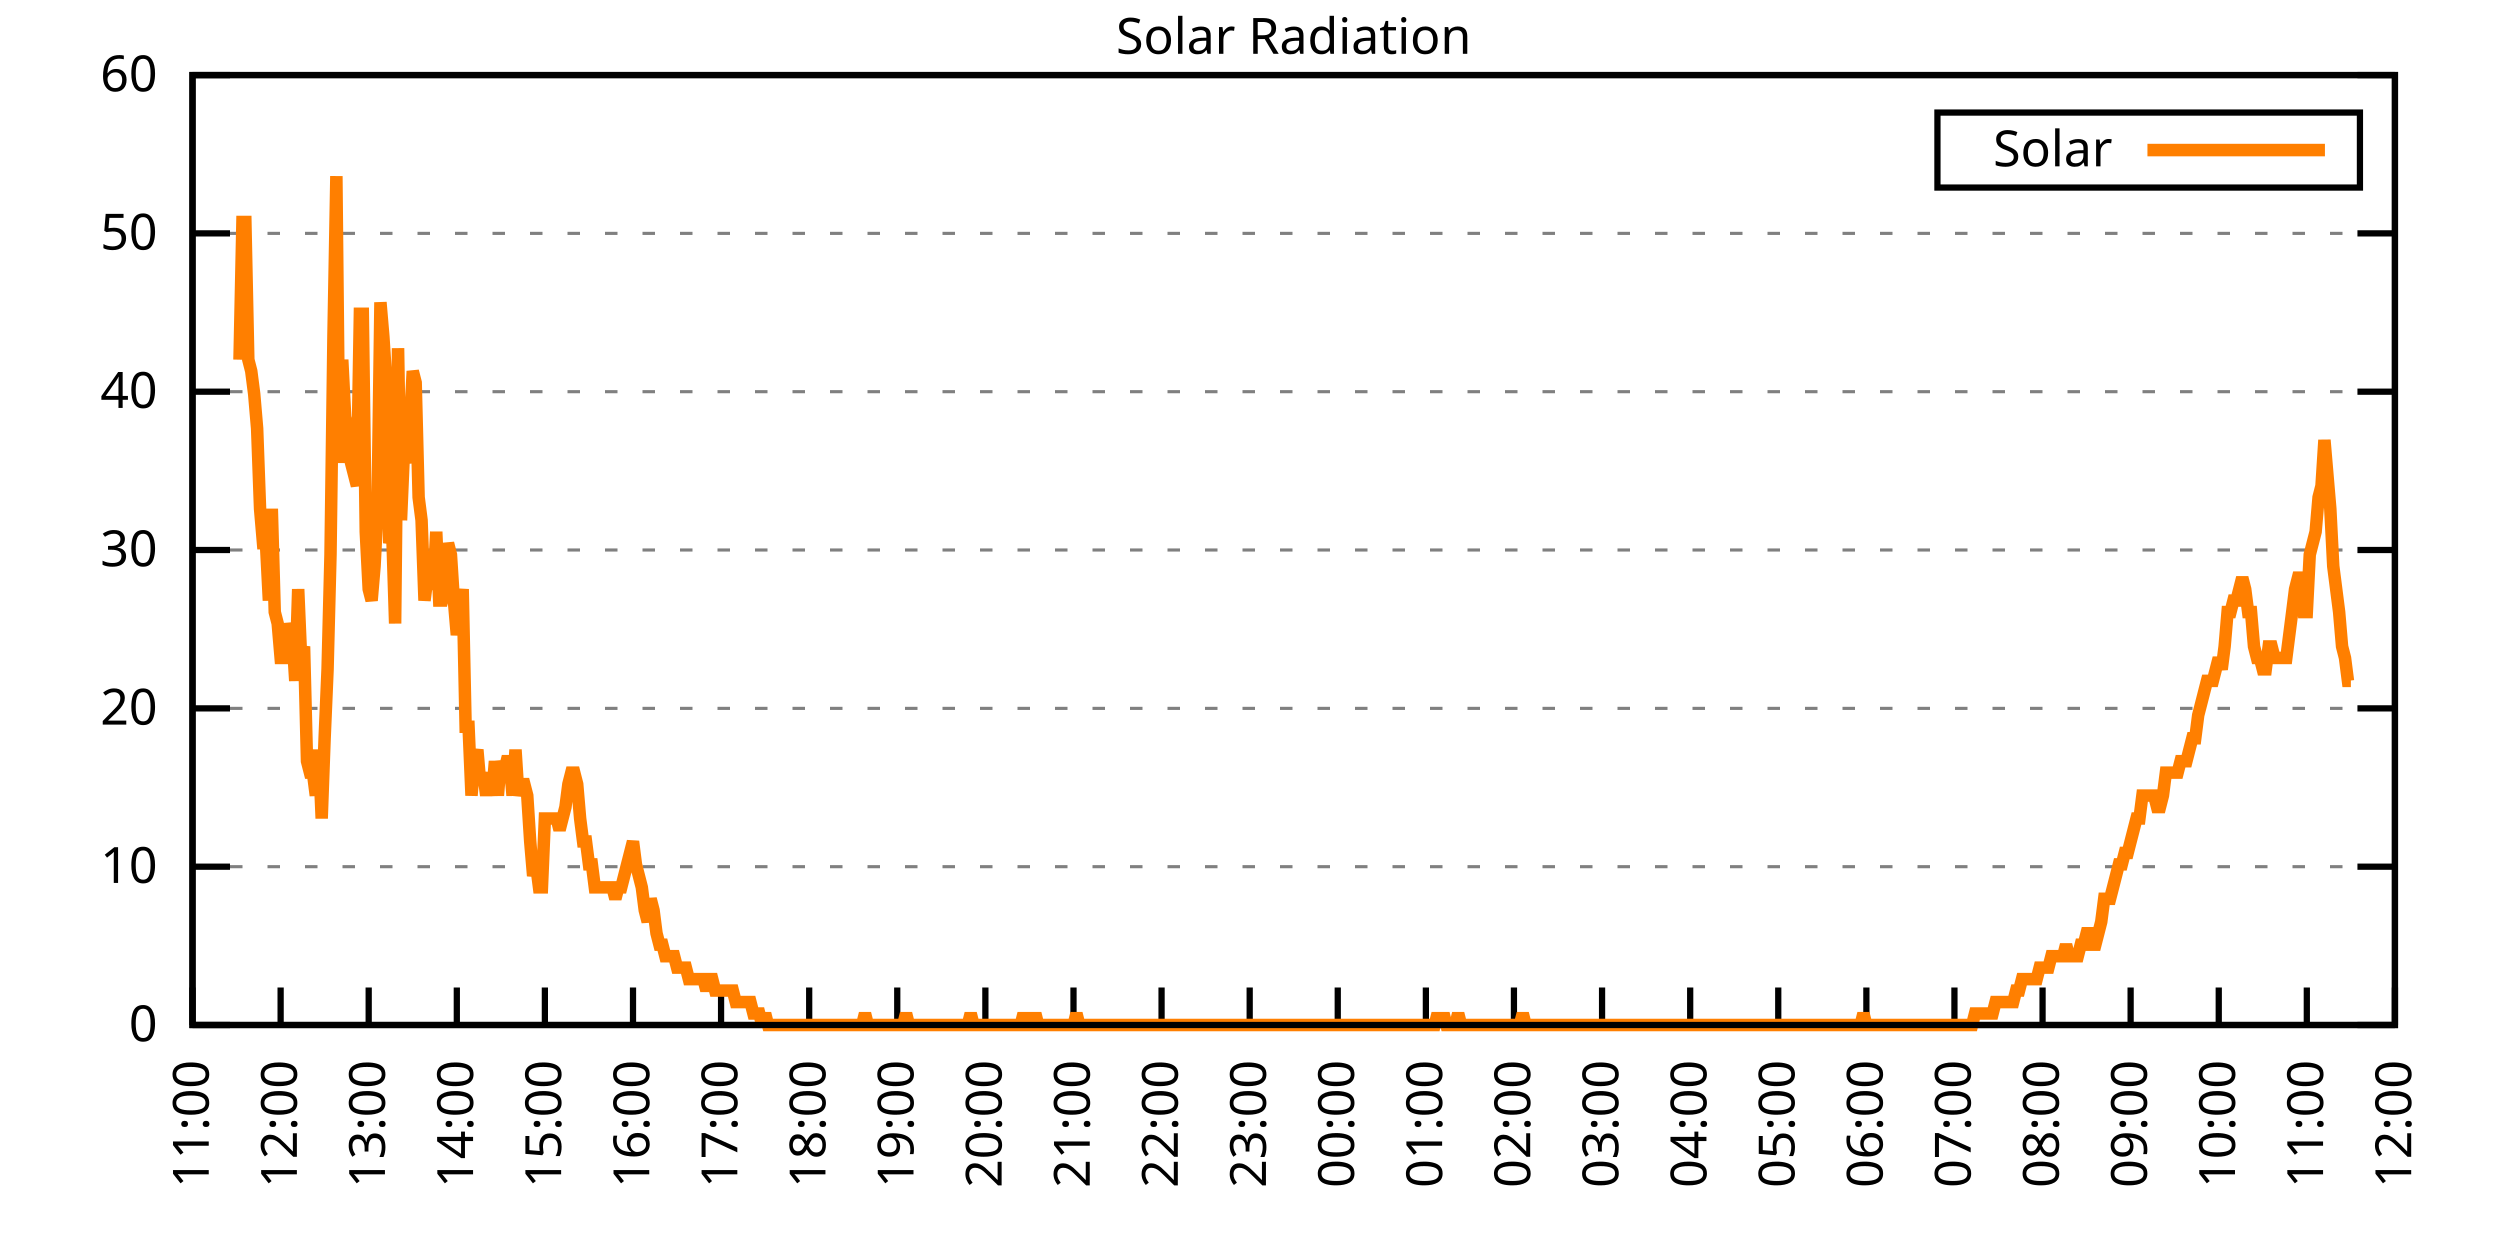
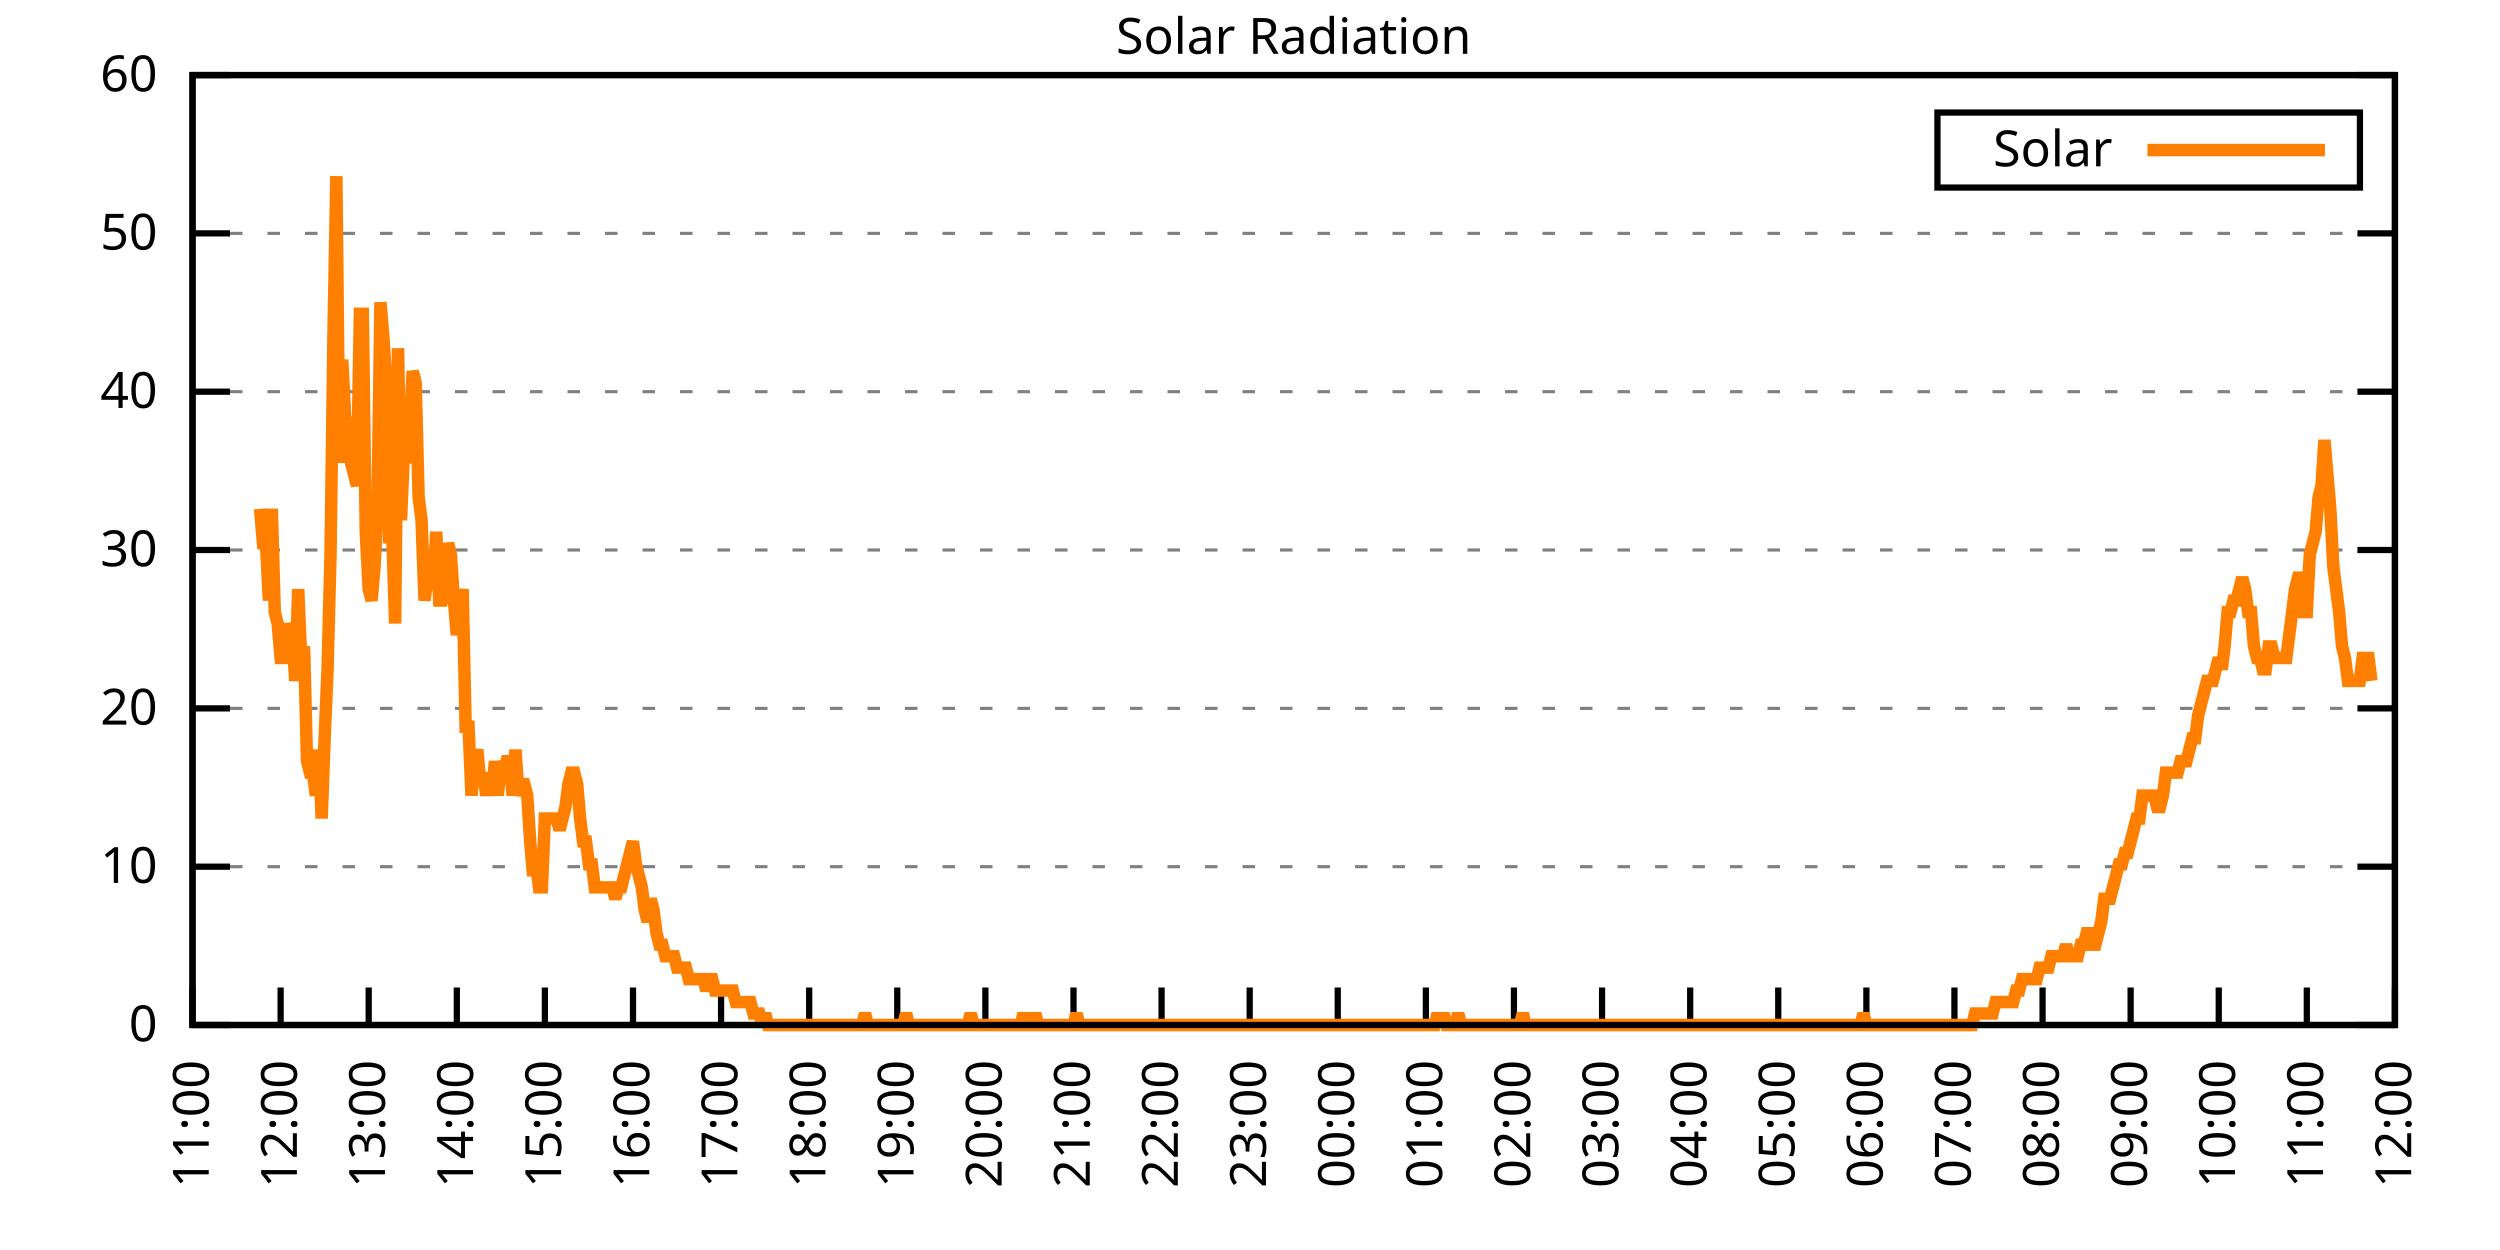
<svg xmlns="http://www.w3.org/2000/svg" xmlns:xlink="http://www.w3.org/1999/xlink" width="400" height="200" viewBox="0 0 400 200">
  <g id="gnuplot_canvas">
    <rect x="0" y="0" width="400" height="200" fill="none" />
    <defs>
      <circle id="gpDot" r="0.5" stroke-width="0.5" stroke="currentColor" />
      <path id="gpPt0" stroke-width="0.333" stroke="currentColor" d="M-1,0 h2 M0,-1 v2" />
      <path id="gpPt1" stroke-width="0.333" stroke="currentColor" d="M-1,-1 L1,1 M1,-1 L-1,1" />
      <path id="gpPt2" stroke-width="0.333" stroke="currentColor" d="M-1,0 L1,0 M0,-1 L0,1 M-1,-1 L1,1 M-1,1 L1,-1" />
      <rect id="gpPt3" stroke-width="0.333" stroke="currentColor" x="-1" y="-1" width="2" height="2" />
      <rect id="gpPt4" stroke-width="0.333" stroke="currentColor" fill="currentColor" x="-1" y="-1" width="2" height="2" />
      <circle id="gpPt5" stroke-width="0.333" stroke="currentColor" cx="0" cy="0" r="1" />
      <use xlink:href="#gpPt5" id="gpPt6" fill="currentColor" stroke="none" />
      <path id="gpPt7" stroke-width="0.333" stroke="currentColor" d="M0,-1.33 L-1.33,0.67 L1.33,0.67 z" />
      <use xlink:href="#gpPt7" id="gpPt8" fill="currentColor" stroke="none" />
      <use xlink:href="#gpPt7" id="gpPt9" stroke="currentColor" transform="rotate(180)" />
      <use xlink:href="#gpPt9" id="gpPt10" fill="currentColor" stroke="none" />
      <use xlink:href="#gpPt3" id="gpPt11" stroke="currentColor" transform="rotate(45)" />
      <use xlink:href="#gpPt11" id="gpPt12" fill="currentColor" stroke="none" />
      <path id="gpPt13" stroke-width="0.333" stroke="currentColor" d="M0,1.330 L1.265,0.411 L0.782,-1.067 L-0.782,-1.076 L-1.265,0.411 z" />
      <use xlink:href="#gpPt13" id="gpPt14" fill="currentColor" stroke="none" />
      <filter id="textbox" filterUnits="objectBoundingBox" x="0" y="0" height="1" width="1">
        <feFlood flood-color="white" flood-opacity="1" result="bgnd" />
        <feComposite in="SourceGraphic" in2="bgnd" operator="atop" />
      </filter>
      <filter id="greybox" filterUnits="objectBoundingBox" x="0" y="0" height="1" width="1">
        <feFlood flood-color="lightgrey" flood-opacity="1" result="grey" />
        <feComposite in="SourceGraphic" in2="grey" operator="atop" />
      </filter>
    </defs>
    <g fill="none" color="white" stroke="currentColor" stroke-width="1.00" stroke-linecap="butt" stroke-linejoin="miter">
</g>
    <g fill="none" color="black" stroke="currentColor" stroke-width="1.00" stroke-linecap="butt" stroke-linejoin="miter">
      <g stroke="none" shape-rendering="crispEdges">
        <polygon fill="rgb(255, 255, 255)" points="30.80,164.00 383.18,164.00 383.18,12.02 30.80,12.02 " />
      </g>
    </g>
    <g fill="none" color="black" stroke="currentColor" stroke-width="1.00" stroke-linecap="butt" stroke-linejoin="miter">
</g>
    <g fill="none" color="black" stroke="black" stroke-width="0.50" stroke-linecap="butt" stroke-linejoin="miter">
</g>
    <g fill="none" color="gray" stroke="currentColor" stroke-width="0.50" stroke-linecap="butt" stroke-linejoin="miter">
      <path stroke="gray" stroke-dasharray="2,4" class="gridline" d="M30.80,164.00 L383.19,164.00  " />
    </g>
    <g fill="none" color="gray" stroke="gray" stroke-width="1.00" stroke-linecap="butt" stroke-linejoin="miter">
</g>
    <g fill="none" color="black" stroke="currentColor" stroke-width="1.00" stroke-linecap="butt" stroke-linejoin="miter">
      <path stroke="black" d="M30.80,164.00 L36.80,164.00 M383.19,164.00 L377.19,164.00  " />
      <g transform="translate(25.20,166.60)" stroke="none" fill="black" font-family="Sans" font-size="8.00" text-anchor="end">
        <text>
          <tspan font-family="Sans"> 0</tspan>
        </text>
      </g>
    </g>
    <g fill="none" color="black" stroke="currentColor" stroke-width="1.00" stroke-linecap="butt" stroke-linejoin="miter">
</g>
    <g fill="none" color="black" stroke="black" stroke-width="0.50" stroke-linecap="butt" stroke-linejoin="miter">
</g>
    <g fill="none" color="gray" stroke="currentColor" stroke-width="0.50" stroke-linecap="butt" stroke-linejoin="miter">
      <path stroke="gray" stroke-dasharray="2,4" class="gridline" d="M30.80,138.67 L383.19,138.67  " />
    </g>
    <g fill="none" color="gray" stroke="gray" stroke-width="1.00" stroke-linecap="butt" stroke-linejoin="miter">
</g>
    <g fill="none" color="black" stroke="currentColor" stroke-width="1.00" stroke-linecap="butt" stroke-linejoin="miter">
      <path stroke="black" d="M30.80,138.67 L36.80,138.67 M383.19,138.67 L377.19,138.67  " />
      <g transform="translate(25.20,141.27)" stroke="none" fill="black" font-family="Sans" font-size="8.00" text-anchor="end">
        <text>
          <tspan font-family="Sans"> 10</tspan>
        </text>
      </g>
    </g>
    <g fill="none" color="black" stroke="currentColor" stroke-width="1.00" stroke-linecap="butt" stroke-linejoin="miter">
</g>
    <g fill="none" color="black" stroke="black" stroke-width="0.50" stroke-linecap="butt" stroke-linejoin="miter">
</g>
    <g fill="none" color="gray" stroke="currentColor" stroke-width="0.50" stroke-linecap="butt" stroke-linejoin="miter">
      <path stroke="gray" stroke-dasharray="2,4" class="gridline" d="M30.80,113.34 L383.19,113.34  " />
    </g>
    <g fill="none" color="gray" stroke="gray" stroke-width="1.00" stroke-linecap="butt" stroke-linejoin="miter">
</g>
    <g fill="none" color="black" stroke="currentColor" stroke-width="1.00" stroke-linecap="butt" stroke-linejoin="miter">
      <path stroke="black" d="M30.80,113.34 L36.80,113.34 M383.19,113.34 L377.19,113.34  " />
      <g transform="translate(25.20,115.94)" stroke="none" fill="black" font-family="Sans" font-size="8.00" text-anchor="end">
        <text>
          <tspan font-family="Sans"> 20</tspan>
        </text>
      </g>
    </g>
    <g fill="none" color="black" stroke="currentColor" stroke-width="1.00" stroke-linecap="butt" stroke-linejoin="miter">
</g>
    <g fill="none" color="black" stroke="black" stroke-width="0.50" stroke-linecap="butt" stroke-linejoin="miter">
</g>
    <g fill="none" color="gray" stroke="currentColor" stroke-width="0.50" stroke-linecap="butt" stroke-linejoin="miter">
      <path stroke="gray" stroke-dasharray="2,4" class="gridline" d="M30.80,88.00 L383.19,88.00  " />
    </g>
    <g fill="none" color="gray" stroke="gray" stroke-width="1.00" stroke-linecap="butt" stroke-linejoin="miter">
</g>
    <g fill="none" color="black" stroke="currentColor" stroke-width="1.00" stroke-linecap="butt" stroke-linejoin="miter">
      <path stroke="black" d="M30.80,88.00 L36.80,88.00 M383.19,88.00 L377.19,88.00  " />
      <g transform="translate(25.20,90.60)" stroke="none" fill="black" font-family="Sans" font-size="8.00" text-anchor="end">
        <text>
          <tspan font-family="Sans"> 30</tspan>
        </text>
      </g>
    </g>
    <g fill="none" color="black" stroke="currentColor" stroke-width="1.00" stroke-linecap="butt" stroke-linejoin="miter">
</g>
    <g fill="none" color="black" stroke="black" stroke-width="0.50" stroke-linecap="butt" stroke-linejoin="miter">
</g>
    <g fill="none" color="gray" stroke="currentColor" stroke-width="0.50" stroke-linecap="butt" stroke-linejoin="miter">
      <path stroke="gray" stroke-dasharray="2,4" class="gridline" d="M30.80,62.67 L383.19,62.67  " />
    </g>
    <g fill="none" color="gray" stroke="gray" stroke-width="1.00" stroke-linecap="butt" stroke-linejoin="miter">
</g>
    <g fill="none" color="black" stroke="currentColor" stroke-width="1.00" stroke-linecap="butt" stroke-linejoin="miter">
      <path stroke="black" d="M30.80,62.67 L36.80,62.67 M383.19,62.67 L377.19,62.67  " />
      <g transform="translate(25.20,65.27)" stroke="none" fill="black" font-family="Sans" font-size="8.00" text-anchor="end">
        <text>
          <tspan font-family="Sans"> 40</tspan>
        </text>
      </g>
    </g>
    <g fill="none" color="black" stroke="currentColor" stroke-width="1.00" stroke-linecap="butt" stroke-linejoin="miter">
</g>
    <g fill="none" color="black" stroke="black" stroke-width="0.50" stroke-linecap="butt" stroke-linejoin="miter">
</g>
    <g fill="none" color="gray" stroke="currentColor" stroke-width="0.50" stroke-linecap="butt" stroke-linejoin="miter">
      <path stroke="gray" stroke-dasharray="2,4" class="gridline" d="M30.80,37.34 L383.19,37.34  " />
    </g>
    <g fill="none" color="gray" stroke="gray" stroke-width="1.00" stroke-linecap="butt" stroke-linejoin="miter">
</g>
    <g fill="none" color="black" stroke="currentColor" stroke-width="1.00" stroke-linecap="butt" stroke-linejoin="miter">
      <path stroke="black" d="M30.80,37.34 L36.80,37.34 M383.19,37.34 L377.19,37.34  " />
      <g transform="translate(25.20,39.94)" stroke="none" fill="black" font-family="Sans" font-size="8.00" text-anchor="end">
        <text>
          <tspan font-family="Sans"> 50</tspan>
        </text>
      </g>
    </g>
    <g fill="none" color="black" stroke="currentColor" stroke-width="1.00" stroke-linecap="butt" stroke-linejoin="miter">
</g>
    <g fill="none" color="black" stroke="black" stroke-width="0.50" stroke-linecap="butt" stroke-linejoin="miter">
</g>
    <g fill="none" color="gray" stroke="currentColor" stroke-width="0.50" stroke-linecap="butt" stroke-linejoin="miter">
      <path stroke="gray" stroke-dasharray="2,4" class="gridline" d="M30.80,12.01 L383.19,12.01  " />
    </g>
    <g fill="none" color="gray" stroke="gray" stroke-width="1.00" stroke-linecap="butt" stroke-linejoin="miter">
</g>
    <g fill="none" color="black" stroke="currentColor" stroke-width="1.00" stroke-linecap="butt" stroke-linejoin="miter">
      <path stroke="black" d="M30.80,12.01 L36.80,12.01 M383.19,12.01 L377.19,12.01  " />
      <g transform="translate(25.20,14.61)" stroke="none" fill="black" font-family="Sans" font-size="8.00" text-anchor="end">
        <text>
          <tspan font-family="Sans"> 60</tspan>
        </text>
      </g>
    </g>
    <g fill="none" color="black" stroke="currentColor" stroke-width="1.00" stroke-linecap="butt" stroke-linejoin="miter">
      <path stroke="black" d="M30.80,164.00 L30.80,158.00  " />
      <g transform="translate(33.40,169.60) rotate(270.00)" stroke="none" fill="black" font-family="Sans" font-size="8.00" text-anchor="end">
        <text>
          <tspan font-family="Sans">11:00</tspan>
        </text>
      </g>
    </g>
    <g fill="none" color="black" stroke="currentColor" stroke-width="1.00" stroke-linecap="butt" stroke-linejoin="miter">
      <path stroke="black" d="M44.90,164.00 L44.90,158.00  " />
      <g transform="translate(47.50,169.60) rotate(270.00)" stroke="none" fill="black" font-family="Sans" font-size="8.00" text-anchor="end">
        <text>
          <tspan font-family="Sans">12:00</tspan>
        </text>
      </g>
    </g>
    <g fill="none" color="black" stroke="currentColor" stroke-width="1.00" stroke-linecap="butt" stroke-linejoin="miter">
      <path stroke="black" d="M58.99,164.00 L58.99,158.00  " />
      <g transform="translate(61.59,169.60) rotate(270.00)" stroke="none" fill="black" font-family="Sans" font-size="8.00" text-anchor="end">
        <text>
          <tspan font-family="Sans">13:00</tspan>
        </text>
      </g>
    </g>
    <g fill="none" color="black" stroke="currentColor" stroke-width="1.00" stroke-linecap="butt" stroke-linejoin="miter">
      <path stroke="black" d="M73.09,164.00 L73.09,158.00  " />
      <g transform="translate(75.69,169.60) rotate(270.00)" stroke="none" fill="black" font-family="Sans" font-size="8.00" text-anchor="end">
        <text>
          <tspan font-family="Sans">14:00</tspan>
        </text>
      </g>
    </g>
    <g fill="none" color="black" stroke="currentColor" stroke-width="1.00" stroke-linecap="butt" stroke-linejoin="miter">
      <path stroke="black" d="M87.18,164.00 L87.18,158.00  " />
      <g transform="translate(89.78,169.60) rotate(270.00)" stroke="none" fill="black" font-family="Sans" font-size="8.00" text-anchor="end">
        <text>
          <tspan font-family="Sans">15:00</tspan>
        </text>
      </g>
    </g>
    <g fill="none" color="black" stroke="currentColor" stroke-width="1.00" stroke-linecap="butt" stroke-linejoin="miter">
      <path stroke="black" d="M101.28,164.00 L101.28,158.00  " />
      <g transform="translate(103.88,169.60) rotate(270.00)" stroke="none" fill="black" font-family="Sans" font-size="8.00" text-anchor="end">
        <text>
          <tspan font-family="Sans">16:00</tspan>
        </text>
      </g>
    </g>
    <g fill="none" color="black" stroke="currentColor" stroke-width="1.00" stroke-linecap="butt" stroke-linejoin="miter">
      <path stroke="black" d="M115.37,164.00 L115.37,158.00  " />
      <g transform="translate(117.97,169.60) rotate(270.00)" stroke="none" fill="black" font-family="Sans" font-size="8.00" text-anchor="end">
        <text>
          <tspan font-family="Sans">17:00</tspan>
        </text>
      </g>
    </g>
    <g fill="none" color="black" stroke="currentColor" stroke-width="1.00" stroke-linecap="butt" stroke-linejoin="miter">
      <path stroke="black" d="M129.47,164.00 L129.47,158.00  " />
      <g transform="translate(132.07,169.60) rotate(270.00)" stroke="none" fill="black" font-family="Sans" font-size="8.00" text-anchor="end">
        <text>
          <tspan font-family="Sans">18:00</tspan>
        </text>
      </g>
    </g>
    <g fill="none" color="black" stroke="currentColor" stroke-width="1.00" stroke-linecap="butt" stroke-linejoin="miter">
      <path stroke="black" d="M143.56,164.00 L143.56,158.00  " />
      <g transform="translate(146.16,169.60) rotate(270.00)" stroke="none" fill="black" font-family="Sans" font-size="8.00" text-anchor="end">
        <text>
          <tspan font-family="Sans">19:00</tspan>
        </text>
      </g>
    </g>
    <g fill="none" color="black" stroke="currentColor" stroke-width="1.00" stroke-linecap="butt" stroke-linejoin="miter">
      <path stroke="black" d="M157.66,164.00 L157.66,158.00  " />
      <g transform="translate(160.26,169.60) rotate(270.00)" stroke="none" fill="black" font-family="Sans" font-size="8.00" text-anchor="end">
        <text>
          <tspan font-family="Sans">20:00</tspan>
        </text>
      </g>
    </g>
    <g fill="none" color="black" stroke="currentColor" stroke-width="1.00" stroke-linecap="butt" stroke-linejoin="miter">
      <path stroke="black" d="M171.76,164.00 L171.76,158.00  " />
      <g transform="translate(174.36,169.60) rotate(270.00)" stroke="none" fill="black" font-family="Sans" font-size="8.00" text-anchor="end">
        <text>
          <tspan font-family="Sans">21:00</tspan>
        </text>
      </g>
    </g>
    <g fill="none" color="black" stroke="currentColor" stroke-width="1.00" stroke-linecap="butt" stroke-linejoin="miter">
      <path stroke="black" d="M185.85,164.00 L185.85,158.00  " />
      <g transform="translate(188.45,169.60) rotate(270.00)" stroke="none" fill="black" font-family="Sans" font-size="8.00" text-anchor="end">
        <text>
          <tspan font-family="Sans">22:00</tspan>
        </text>
      </g>
    </g>
    <g fill="none" color="black" stroke="currentColor" stroke-width="1.00" stroke-linecap="butt" stroke-linejoin="miter">
      <path stroke="black" d="M199.95,164.00 L199.95,158.00  " />
      <g transform="translate(202.55,169.60) rotate(270.00)" stroke="none" fill="black" font-family="Sans" font-size="8.00" text-anchor="end">
        <text>
          <tspan font-family="Sans">23:00</tspan>
        </text>
      </g>
    </g>
    <g fill="none" color="black" stroke="currentColor" stroke-width="1.00" stroke-linecap="butt" stroke-linejoin="miter">
      <path stroke="black" d="M214.04,164.00 L214.04,158.00  " />
      <g transform="translate(216.64,169.60) rotate(270.00)" stroke="none" fill="black" font-family="Sans" font-size="8.00" text-anchor="end">
        <text>
          <tspan font-family="Sans">00:00</tspan>
        </text>
      </g>
    </g>
    <g fill="none" color="black" stroke="currentColor" stroke-width="1.00" stroke-linecap="butt" stroke-linejoin="miter">
      <path stroke="black" d="M228.14,164.00 L228.14,158.00  " />
      <g transform="translate(230.74,169.60) rotate(270.00)" stroke="none" fill="black" font-family="Sans" font-size="8.00" text-anchor="end">
        <text>
          <tspan font-family="Sans">01:00</tspan>
        </text>
      </g>
    </g>
    <g fill="none" color="black" stroke="currentColor" stroke-width="1.00" stroke-linecap="butt" stroke-linejoin="miter">
      <path stroke="black" d="M242.23,164.00 L242.23,158.00  " />
      <g transform="translate(244.83,169.60) rotate(270.00)" stroke="none" fill="black" font-family="Sans" font-size="8.00" text-anchor="end">
        <text>
          <tspan font-family="Sans">02:00</tspan>
        </text>
      </g>
    </g>
    <g fill="none" color="black" stroke="currentColor" stroke-width="1.00" stroke-linecap="butt" stroke-linejoin="miter">
      <path stroke="black" d="M256.33,164.00 L256.33,158.00  " />
      <g transform="translate(258.93,169.60) rotate(270.00)" stroke="none" fill="black" font-family="Sans" font-size="8.00" text-anchor="end">
        <text>
          <tspan font-family="Sans">03:00</tspan>
        </text>
      </g>
    </g>
    <g fill="none" color="black" stroke="currentColor" stroke-width="1.00" stroke-linecap="butt" stroke-linejoin="miter">
      <path stroke="black" d="M270.43,164.00 L270.43,158.00  " />
      <g transform="translate(273.03,169.60) rotate(270.00)" stroke="none" fill="black" font-family="Sans" font-size="8.00" text-anchor="end">
        <text>
          <tspan font-family="Sans">04:00</tspan>
        </text>
      </g>
    </g>
    <g fill="none" color="black" stroke="currentColor" stroke-width="1.00" stroke-linecap="butt" stroke-linejoin="miter">
      <path stroke="black" d="M284.52,164.00 L284.52,158.00  " />
      <g transform="translate(287.12,169.60) rotate(270.00)" stroke="none" fill="black" font-family="Sans" font-size="8.00" text-anchor="end">
        <text>
          <tspan font-family="Sans">05:00</tspan>
        </text>
      </g>
    </g>
    <g fill="none" color="black" stroke="currentColor" stroke-width="1.00" stroke-linecap="butt" stroke-linejoin="miter">
      <path stroke="black" d="M298.62,164.00 L298.62,158.00  " />
      <g transform="translate(301.22,169.60) rotate(270.00)" stroke="none" fill="black" font-family="Sans" font-size="8.00" text-anchor="end">
        <text>
          <tspan font-family="Sans">06:00</tspan>
        </text>
      </g>
    </g>
    <g fill="none" color="black" stroke="currentColor" stroke-width="1.00" stroke-linecap="butt" stroke-linejoin="miter">
      <path stroke="black" d="M312.71,164.00 L312.71,158.00  " />
      <g transform="translate(315.31,169.60) rotate(270.00)" stroke="none" fill="black" font-family="Sans" font-size="8.00" text-anchor="end">
        <text>
          <tspan font-family="Sans">07:00</tspan>
        </text>
      </g>
    </g>
    <g fill="none" color="black" stroke="currentColor" stroke-width="1.00" stroke-linecap="butt" stroke-linejoin="miter">
      <path stroke="black" d="M326.81,164.00 L326.81,158.00  " />
      <g transform="translate(329.41,169.60) rotate(270.00)" stroke="none" fill="black" font-family="Sans" font-size="8.00" text-anchor="end">
        <text>
          <tspan font-family="Sans">08:00</tspan>
        </text>
      </g>
    </g>
    <g fill="none" color="black" stroke="currentColor" stroke-width="1.00" stroke-linecap="butt" stroke-linejoin="miter">
      <path stroke="black" d="M340.90,164.00 L340.90,158.00  " />
      <g transform="translate(343.50,169.60) rotate(270.00)" stroke="none" fill="black" font-family="Sans" font-size="8.00" text-anchor="end">
        <text>
          <tspan font-family="Sans">09:00</tspan>
        </text>
      </g>
    </g>
    <g fill="none" color="black" stroke="currentColor" stroke-width="1.00" stroke-linecap="butt" stroke-linejoin="miter">
      <path stroke="black" d="M355.00,164.00 L355.00,158.00  " />
      <g transform="translate(357.60,169.60) rotate(270.00)" stroke="none" fill="black" font-family="Sans" font-size="8.00" text-anchor="end">
        <text>
          <tspan font-family="Sans">10:00</tspan>
        </text>
      </g>
    </g>
    <g fill="none" color="black" stroke="currentColor" stroke-width="1.00" stroke-linecap="butt" stroke-linejoin="miter">
      <path stroke="black" d="M369.09,164.00 L369.09,158.00  " />
      <g transform="translate(371.69,169.60) rotate(270.00)" stroke="none" fill="black" font-family="Sans" font-size="8.00" text-anchor="end">
        <text>
          <tspan font-family="Sans">11:00</tspan>
        </text>
      </g>
    </g>
    <g fill="none" color="black" stroke="currentColor" stroke-width="1.00" stroke-linecap="butt" stroke-linejoin="miter">
      <path stroke="black" d="M383.19,164.00 L383.19,158.00  " />
      <g transform="translate(385.79,169.60) rotate(270.00)" stroke="none" fill="black" font-family="Sans" font-size="8.00" text-anchor="end">
        <text>
          <tspan font-family="Sans">12:00</tspan>
        </text>
      </g>
    </g>
    <g fill="none" color="black" stroke="currentColor" stroke-width="1.00" stroke-linecap="butt" stroke-linejoin="miter">
</g>
    <g fill="none" color="black" stroke="currentColor" stroke-width="1.00" stroke-linecap="butt" stroke-linejoin="miter">
      <path stroke="black" d="M30.80,12.01 L30.80,164.00 L383.19,164.00 L383.19,12.01 L30.80,12.01 Z  " />
    </g>
    <g fill="none" color="black" stroke="currentColor" stroke-width="1.00" stroke-linecap="butt" stroke-linejoin="miter">
</g>
    <g fill="none" color="black" stroke="currentColor" stroke-width="1.00" stroke-linecap="butt" stroke-linejoin="miter">
      <path stroke="black" d="M309.99,30.01 L309.99,18.01 L377.59,18.01 L377.59,30.01 L309.99,30.01 Z  " />
    </g>
    <g id="Solar_Radiation_plot_1">
      <g fill="none" color="white" stroke="black" stroke-width="2.00" stroke-linecap="butt" stroke-linejoin="miter">
</g>
      <g fill="none" color="black" stroke="currentColor" stroke-width="2.00" stroke-linecap="butt" stroke-linejoin="miter">
        <g transform="translate(337.99,26.61)" stroke="none" fill="black" font-family="Sans" font-size="8.00" text-anchor="end">
          <text>
            <tspan font-family="Sans">Solar</tspan>
          </text>
        </g>
      </g>
      <g fill="none" color="black" stroke="currentColor" stroke-width="2.00" stroke-linecap="butt" stroke-linejoin="miter">
-         <path stroke="rgb(255, 127,   0)" d="M343.59,24.01 L371.99,24.01 M38.32,57.55 L38.79,35.52 L39.26,35.52 L39.73,57.55 L40.20,59.38 L40.67,63.05   L41.14,68.56 L41.61,81.41 L42.08,86.91 L42.55,86.91 L43.02,96.09 L43.49,81.41 L43.96,97.93 L44.43,99.76   L44.90,105.27 L45.37,105.27 L45.84,105.27 L46.31,99.76 L46.78,101.60 L47.24,108.94 L47.71,94.26 L48.18,105.27   L48.65,103.43 L49.12,121.79 L49.59,123.62 L50.06,123.62 L50.53,127.29 L51.00,119.95 L51.47,130.96 L51.94,118.12   L52.41,107.10 L52.88,88.75 L53.35,53.88 L53.82,28.18 L54.29,74.07 L54.76,57.55 L55.23,66.73 L55.70,68.56   L56.17,74.07 L56.64,75.90 L57.11,77.74 L57.58,50.21 L58.05,50.21 L58.52,85.08 L58.99,94.26 L59.46,96.09   L59.93,90.59 L60.40,81.41 L60.87,48.37 L61.34,53.88 L61.81,61.22 L62.28,86.91 L62.75,85.08 L63.22,99.76   L63.69,55.71 L64.16,83.24 L64.63,72.23 L65.10,74.07 L65.57,68.56 L66.04,59.38 L66.51,61.22 L66.98,79.57   L67.45,83.24 L67.92,96.09 L68.39,92.42 L68.86,92.42 L69.33,94.26 L69.80,85.08 L70.27,96.09 L70.74,96.09   L71.21,94.26 L71.68,86.91 L72.15,88.75 L72.62,96.09 L73.09,101.60 L73.56,97.93 L74.03,94.26 L74.50,116.28   L74.97,116.28 L75.44,127.29 L75.91,121.79 L76.38,119.95 L76.85,125.46 L77.32,123.62 L77.79,127.29 L78.26,123.62   L78.73,127.29 L79.19,121.79 L79.66,127.29 L80.13,121.79 L80.60,123.62 L81.07,121.79 L81.54,121.79 L82.01,127.29   L82.48,119.95 L82.95,127.29 L83.42,125.46 L83.89,125.46 L84.36,127.29 L84.83,134.63 L85.30,140.14 L85.77,138.30   L86.24,141.98 L86.71,141.98 L87.18,130.96 L87.65,130.96 L88.12,130.96 L88.59,130.96 L89.06,130.96 L89.53,132.80   L90.00,130.96 L90.47,129.13 L90.94,125.46 L91.41,123.62 L91.88,123.62 L92.35,125.46 L92.82,130.96 L93.29,134.63   L93.76,134.63 L94.23,138.30 L94.70,138.30 L95.17,141.98 L95.64,141.98 L96.11,141.98 L96.58,141.98 L97.05,141.98   L97.52,141.98 L97.99,141.98 L98.46,143.81 L98.93,141.98 L99.40,141.98 L99.87,140.14 L100.34,138.30 L100.81,136.47   L101.28,134.63 L101.75,138.30 L102.22,140.14 L102.69,141.98 L103.16,145.65 L103.63,147.48 L104.10,143.81 L104.57,145.65   L105.04,149.32 L105.51,151.15 L105.98,151.15 L106.45,152.99 L106.92,152.99 L107.39,152.99 L107.86,152.99 L108.33,154.82   L108.80,154.82 L109.27,154.82 L109.74,154.82 L110.21,156.66 L110.68,156.66 L111.14,156.66 L111.61,156.66 L112.08,156.66   L112.55,156.66 L113.02,158.49 L113.49,156.66 L113.96,156.66 L114.43,158.49 L114.90,158.49 L115.37,158.49 L115.84,158.49   L116.31,158.49 L116.78,158.49 L117.25,158.49 L117.72,160.33 L118.19,160.33 L118.66,160.33 L119.13,160.33 L119.60,160.33   L120.07,160.33 L120.54,162.16 L121.01,162.16 L121.48,162.16 L121.95,164.00 L122.42,162.16 L122.89,164.00 L123.36,164.00   L123.83,164.00 L124.30,164.00 L124.77,164.00 L125.24,164.00 L125.71,164.00 L126.18,164.00 L126.65,164.00 L127.12,164.00   L127.59,164.00 L128.06,164.00 L128.53,164.00 L129.00,164.00 L129.47,164.00 L129.94,164.00 L130.41,164.00 L130.88,164.00   L131.35,164.00 L131.82,164.00 L132.29,164.00 L132.76,164.00 L133.23,164.00 L133.70,164.00 L134.17,164.00 L134.64,164.00   L135.11,164.00 L135.58,164.00 L136.05,164.00 L136.52,164.00 L136.99,164.00 L137.46,164.00 L137.93,164.00 L138.40,162.16   L138.87,164.00 L139.34,164.00 L139.81,164.00 L140.28,164.00 L140.75,164.00 L141.22,164.00 L141.69,164.00 L142.16,164.00   L142.63,164.00 L143.09,164.00 L143.56,164.00 L144.03,164.00 L144.50,164.00 L144.97,162.16 L145.44,164.00 L145.91,164.00   L146.38,164.00 L146.85,164.00 L147.32,164.00 L147.79,164.00 L148.26,164.00 L148.73,164.00 L149.20,164.00 L149.67,164.00   L150.14,164.00 L150.61,164.00 L151.08,164.00 L151.55,164.00 L152.02,164.00 L152.49,164.00 L152.96,164.00 L153.43,164.00   L153.90,164.00 L154.37,164.00 L154.84,164.00 L155.31,162.16 L155.78,164.00 L156.25,164.00 L156.72,164.00 L157.19,164.00   L157.66,164.00 L158.13,164.00 L158.60,164.00 L159.07,164.00 L159.54,164.00 L160.01,164.00 L160.48,164.00 L160.95,164.00   L161.42,164.00 L161.89,164.00 L162.36,164.00 L162.83,164.00 L163.30,164.00 L163.77,162.16 L164.24,164.00 L164.71,164.00   L165.18,164.00 L165.65,162.16 L166.12,164.00 L166.59,164.00 L167.06,164.00 L167.53,164.00 L168.00,164.00 L168.47,164.00   L168.94,164.00 L169.41,164.00 L169.88,164.00 L170.35,164.00 L170.82,164.00 L171.29,164.00 L171.76,164.00 L172.23,162.16   L172.70,164.00 L173.17,164.00 L173.64,164.00 L174.11,164.00 L174.58,164.00 L175.04,164.00 L175.51,164.00 L175.98,164.00   L176.45,164.00 L176.92,164.00 L177.39,164.00 L177.86,164.00 L178.33,164.00 L178.80,164.00 L179.27,164.00 L179.74,164.00   L180.21,164.00 L180.68,164.00 L181.15,164.00 L181.62,164.00 L182.09,164.00 L182.56,164.00 L183.03,164.00 L183.50,164.00   L183.97,164.00 L184.44,164.00 L184.91,164.00 L185.38,164.00 L185.85,164.00 L186.32,164.00 L186.79,164.00 L187.26,164.00   L187.73,164.00 L188.20,164.00 L188.67,164.00 L189.14,164.00 L189.61,164.00 L190.08,164.00 L190.55,164.00 L191.02,164.00   L191.49,164.00 L191.96,164.00 L192.43,164.00 L192.90,164.00 L193.37,164.00 L193.84,164.00 L194.31,164.00 L194.78,164.00   L195.25,164.00 L195.72,164.00 L196.19,164.00 L196.66,164.00 L197.13,164.00 L197.60,164.00 L198.07,164.00 L198.54,164.00   L199.01,164.00 L199.48,164.00 L199.95,164.00 L200.42,164.00 L200.89,164.00 L201.36,164.00 L201.83,164.00 L202.30,164.00   L202.77,164.00 L203.24,164.00 L203.71,164.00 L204.18,164.00 L204.65,164.00 L205.12,164.00 L205.59,164.00 L206.06,164.00   L206.53,164.00 L207.00,164.00 L207.46,164.00 L207.93,164.00 L208.40,164.00 L208.87,164.00 L209.34,164.00 L209.81,164.00   L210.28,164.00 L210.75,164.00 L211.22,164.00 L211.69,164.00 L212.16,164.00 L212.63,164.00 L213.10,164.00 L213.57,164.00   L214.04,164.00 L214.51,164.00 L214.98,164.00 L215.45,164.00 L215.92,164.00 L216.39,164.00 L216.86,164.00 L217.33,164.00   L217.80,164.00 L218.27,164.00 L218.74,164.00 L219.21,164.00 L219.68,164.00 L220.15,164.00 L220.62,164.00 L221.09,164.00   L221.56,164.00 L222.03,164.00 L222.50,164.00 L222.97,164.00 L223.44,164.00 L223.91,164.00 L224.38,164.00 L224.85,164.00   L225.32,164.00 L225.79,164.00 L226.26,164.00 L226.73,164.00 L227.20,164.00 L227.67,164.00 L228.14,164.00 L228.61,164.00   L229.08,164.00 L229.55,164.00 L230.02,162.16 L230.49,164.00 L230.96,162.16 L231.43,164.00 L231.90,164.00 L232.37,164.00   L232.84,164.00 L233.31,162.16 L233.78,164.00 L234.25,164.00 L234.72,164.00 L235.19,164.00 L235.66,164.00 L236.13,164.00   L236.60,164.00 L237.07,164.00 L237.54,164.00 L238.01,164.00 L238.48,164.00 L238.95,164.00 L239.41,164.00 L239.88,164.00   L240.35,164.00 L240.82,164.00 L241.29,164.00 L241.76,164.00 L242.23,164.00 L242.70,164.00 L243.17,164.00 L243.64,162.16   L244.11,164.00 L244.58,164.00 L245.05,164.00 L245.52,164.00 L245.99,164.00 L246.46,164.00 L246.93,164.00 L247.40,164.00   L247.87,164.00 L248.34,164.00 L248.81,164.00 L249.28,164.00 L249.75,164.00 L250.22,164.00 L250.69,164.00 L251.16,164.00   L251.63,164.00 L252.10,164.00 L252.57,164.00 L253.04,164.00 L253.51,164.00 L253.98,164.00 L254.45,164.00 L254.92,164.00   L255.39,164.00 L255.86,164.00 L256.33,164.00 L256.80,164.00 L257.27,164.00 L257.74,164.00 L258.21,164.00 L258.68,164.00   L259.15,164.00 L259.62,164.00 L260.09,164.00 L260.56,164.00 L261.03,164.00 L261.50,164.00 L261.97,164.00 L262.44,164.00   L262.91,164.00 L263.38,164.00 L263.85,164.00 L264.32,164.00 L264.79,164.00 L265.26,164.00 L265.73,164.00 L266.20,164.00   L266.67,164.00 L267.14,164.00 L267.61,164.00 L268.08,164.00 L268.55,164.00 L269.02,164.00 L269.49,164.00 L269.96,164.00   L270.43,164.00 L270.90,164.00 L271.36,164.00 L271.83,164.00 L272.30,164.00 L272.77,164.00 L273.24,164.00 L273.71,164.00   L274.18,164.00 L274.65,164.00 L275.12,164.00 L275.59,164.00 L276.06,164.00 L276.53,164.00 L277.00,164.00 L277.47,164.00   L277.94,164.00 L278.41,164.00 L278.88,164.00 L279.35,164.00 L279.82,164.00 L280.29,164.00 L280.76,164.00 L281.23,164.00   L281.70,164.00 L282.17,164.00 L282.64,164.00 L283.11,164.00 L283.58,164.00 L284.05,164.00 L284.52,164.00 L284.99,164.00   L285.46,164.00 L285.93,164.00 L286.40,164.00 L286.87,164.00 L287.34,164.00 L287.81,164.00 L288.28,164.00 L288.75,164.00   L289.22,164.00 L289.69,164.00 L290.16,164.00 L290.63,164.00 L291.10,164.00 L291.57,164.00 L292.04,164.00 L292.51,164.00   L292.98,164.00 L293.45,164.00 L293.92,164.00 L294.39,164.00 L294.86,164.00 L295.33,164.00 L295.80,164.00 L296.27,164.00   L296.74,164.00 L297.21,164.00 L297.68,164.00 L298.15,162.16 L298.62,164.00 L299.09,164.00 L299.56,164.00 L300.03,164.00   L300.50,164.00 L300.97,164.00 L301.44,164.00 L301.91,164.00 L302.38,164.00 L302.85,164.00 L303.31,164.00 L303.78,164.00   L304.25,164.00 L304.72,164.00 L305.19,164.00 L305.66,164.00 L306.13,164.00 L306.60,164.00 L307.07,164.00 L307.54,164.00   L308.01,164.00 L308.48,164.00 L308.95,164.00 L309.42,164.00 L309.89,164.00 L310.36,164.00 L310.83,164.00 L311.30,164.00   L311.77,164.00 L312.24,164.00 L312.71,164.00 L313.18,164.00 L313.65,164.00 L314.12,164.00 L314.59,164.00 L315.06,164.00   L315.53,164.00 L316.00,162.16 L316.47,162.16 L316.94,162.16 L317.41,162.16 L317.88,162.16 L318.35,162.16 L318.82,162.16   L319.29,160.33 L319.76,160.33 L320.23,160.33 L320.70,160.33 L321.17,160.33 L321.64,160.33 L322.11,160.33 L322.58,158.49   L323.05,158.49 L323.52,156.66 L323.99,156.66 L324.46,156.66 L324.93,156.66 L325.40,156.66 L325.87,156.66 L326.34,154.82   L326.81,154.82 L327.28,154.82 L327.75,154.82 L328.22,152.99 L328.69,152.99 L329.16,152.99 L329.63,152.99 L330.10,152.99   L330.57,151.15 L331.04,152.99 L331.51,152.99 L331.98,152.99 L332.45,152.99 L332.92,151.15 L333.39,151.15 L333.86,149.32   L334.33,149.32 L334.80,151.15 L335.26,151.15 L335.73,149.32 L336.20,147.48 L336.67,143.81 L337.14,143.81 L337.61,143.81   L338.08,141.98 L338.55,140.14 L339.02,138.30 L339.49,138.30 L339.96,136.47 L340.43,136.47 L340.90,134.63 L341.37,132.80   L341.84,130.96 L342.31,130.96 L342.78,127.29 L343.25,127.29 L343.72,127.29 L344.19,127.29 L344.66,127.29 L345.13,129.13   L345.60,129.13 L346.07,127.29 L346.54,123.62 L347.01,123.62 L347.48,123.62 L347.95,123.62 L348.42,123.62 L348.89,121.79   L349.36,121.79 L349.83,121.79 L350.30,119.95 L350.77,118.12 L351.24,118.12 L351.71,114.44 L352.18,112.61 L352.65,110.77   L353.12,108.94 L353.59,108.94 L354.06,108.94 L354.53,107.10 L355.00,105.27 L355.47,107.10 L355.94,103.43 L356.41,97.93   L356.88,97.93 L357.35,96.09 L357.82,96.09 L358.29,94.26 L358.76,92.42 L359.23,94.26 L359.70,97.93 L360.17,97.93   L360.64,103.43 L361.11,105.27 L361.58,105.27 L362.05,107.10 L362.52,107.10 L362.99,103.43 L363.46,103.43 L363.93,105.27   L364.40,105.27 L364.87,105.27 L365.34,105.27 L365.81,105.27 L366.28,101.60 L366.75,97.93 L367.21,94.26 L367.68,92.42   L368.15,92.42 L368.62,97.93 L369.09,97.93 L369.56,88.75 L370.03,86.91 L370.50,85.08 L370.97,79.57 L371.44,77.74   L371.91,70.40 L372.38,75.90 L372.85,81.41 L373.32,90.59 L373.79,94.26 L374.26,97.93 L374.73,103.43 L375.20,105.27   L375.67,108.94 L376.14,108.94  " />
+         <path stroke="rgb(255, 127,   0)" d="M343.59,24.01 L371.99,24.01 M41.61,81.41 L42.08,86.91 L42.55,86.91 L43.02,96.09 L43.49,81.41 L43.96,97.93   L44.43,99.76 L44.90,105.27 L45.37,105.27 L45.84,105.27 L46.31,99.76 L46.78,101.60 L47.24,108.94 L47.71,94.26   L48.18,105.27 L48.65,103.43 L49.12,121.79 L49.59,123.62 L50.06,123.62 L50.53,127.29 L51.00,119.95 L51.47,130.96   L51.94,118.12 L52.41,107.10 L52.88,88.75 L53.35,53.88 L53.82,28.18 L54.29,74.07 L54.76,57.55 L55.23,66.73   L55.70,68.56 L56.17,74.07 L56.64,75.90 L57.11,77.74 L57.58,50.21 L58.05,50.21 L58.52,85.08 L58.99,94.26   L59.46,96.09 L59.93,90.59 L60.40,81.41 L60.87,48.37 L61.34,53.88 L61.81,61.22 L62.28,86.91 L62.75,85.08   L63.22,99.76 L63.69,55.71 L64.16,83.24 L64.63,72.23 L65.10,74.07 L65.57,68.56 L66.04,59.38 L66.51,61.22   L66.98,79.57 L67.45,83.24 L67.92,96.09 L68.39,92.42 L68.86,92.42 L69.33,94.26 L69.80,85.08 L70.27,96.09   L70.74,96.09 L71.21,94.26 L71.68,86.91 L72.15,88.75 L72.62,96.09 L73.09,101.60 L73.56,97.93 L74.03,94.26   L74.50,116.28 L74.97,116.28 L75.44,127.29 L75.91,121.79 L76.38,119.95 L76.85,125.46 L77.32,123.62 L77.79,127.29   L78.26,123.62 L78.73,127.29 L79.19,121.79 L79.66,127.29 L80.13,121.79 L80.60,123.62 L81.07,121.79 L81.54,121.79   L82.01,127.29 L82.48,119.95 L82.95,127.29 L83.42,125.46 L83.89,125.46 L84.36,127.29 L84.83,134.63 L85.30,140.14   L85.77,138.30 L86.24,141.98 L86.71,141.98 L87.18,130.96 L87.65,130.96 L88.12,130.96 L88.59,130.96 L89.06,130.96   L89.53,132.80 L90.00,130.96 L90.47,129.13 L90.94,125.46 L91.41,123.62 L91.88,123.62 L92.35,125.46 L92.82,130.96   L93.29,134.63 L93.76,134.63 L94.23,138.30 L94.70,138.30 L95.17,141.98 L95.64,141.98 L96.11,141.98 L96.58,141.98   L97.05,141.98 L97.52,141.98 L97.99,141.98 L98.46,143.81 L98.93,141.98 L99.40,141.98 L99.87,140.14 L100.34,138.30   L100.81,136.47 L101.28,134.63 L101.75,138.30 L102.22,140.14 L102.69,141.98 L103.16,145.65 L103.63,147.48 L104.10,143.81   L104.57,145.65 L105.04,149.32 L105.51,151.15 L105.98,151.15 L106.45,152.99 L106.92,152.99 L107.39,152.99 L107.86,152.99   L108.33,154.82 L108.80,154.82 L109.27,154.82 L109.74,154.82 L110.21,156.66 L110.68,156.66 L111.14,156.66 L111.61,156.66   L112.08,156.66 L112.55,156.66 L113.02,158.49 L113.49,156.66 L113.96,156.66 L114.43,158.49 L114.90,158.49 L115.37,158.49   L115.84,158.49 L116.31,158.49 L116.78,158.49 L117.25,158.49 L117.72,160.33 L118.19,160.33 L118.66,160.33 L119.13,160.33   L119.60,160.33 L120.07,160.33 L120.54,162.16 L121.01,162.16 L121.48,162.16 L121.95,164.00 L122.42,162.16 L122.89,164.00   L123.36,164.00 L123.83,164.00 L124.30,164.00 L124.77,164.00 L125.24,164.00 L125.71,164.00 L126.18,164.00 L126.65,164.00   L127.12,164.00 L127.59,164.00 L128.06,164.00 L128.53,164.00 L129.00,164.00 L129.47,164.00 L129.94,164.00 L130.41,164.00   L130.88,164.00 L131.35,164.00 L131.82,164.00 L132.29,164.00 L132.76,164.00 L133.23,164.00 L133.70,164.00 L134.17,164.00   L134.64,164.00 L135.11,164.00 L135.58,164.00 L136.05,164.00 L136.52,164.00 L136.99,164.00 L137.46,164.00 L137.93,164.00   L138.40,162.16 L138.87,164.00 L139.34,164.00 L139.81,164.00 L140.28,164.00 L140.75,164.00 L141.22,164.00 L141.69,164.00   L142.16,164.00 L142.63,164.00 L143.09,164.00 L143.56,164.00 L144.03,164.00 L144.50,164.00 L144.97,162.16 L145.44,164.00   L145.91,164.00 L146.38,164.00 L146.85,164.00 L147.32,164.00 L147.79,164.00 L148.26,164.00 L148.73,164.00 L149.20,164.00   L149.67,164.00 L150.14,164.00 L150.61,164.00 L151.08,164.00 L151.55,164.00 L152.02,164.00 L152.49,164.00 L152.96,164.00   L153.43,164.00 L153.90,164.00 L154.37,164.00 L154.84,164.00 L155.31,162.16 L155.78,164.00 L156.25,164.00 L156.72,164.00   L157.19,164.00 L157.66,164.00 L158.13,164.00 L158.60,164.00 L159.07,164.00 L159.54,164.00 L160.01,164.00 L160.48,164.00   L160.95,164.00 L161.42,164.00 L161.89,164.00 L162.36,164.00 L162.83,164.00 L163.30,164.00 L163.77,162.16 L164.24,164.00   L164.71,164.00 L165.18,164.00 L165.65,162.16 L166.12,164.00 L166.59,164.00 L167.06,164.00 L167.53,164.00 L168.00,164.00   L168.47,164.00 L168.94,164.00 L169.41,164.00 L169.88,164.00 L170.35,164.00 L170.82,164.00 L171.29,164.00 L171.76,164.00   L172.23,162.16 L172.70,164.00 L173.17,164.00 L173.64,164.00 L174.11,164.00 L174.58,164.00 L175.04,164.00 L175.51,164.00   L175.98,164.00 L176.45,164.00 L176.92,164.00 L177.39,164.00 L177.86,164.00 L178.33,164.00 L178.80,164.00 L179.27,164.00   L179.74,164.00 L180.21,164.00 L180.68,164.00 L181.15,164.00 L181.62,164.00 L182.09,164.00 L182.56,164.00 L183.03,164.00   L183.50,164.00 L183.97,164.00 L184.44,164.00 L184.91,164.00 L185.38,164.00 L185.85,164.00 L186.32,164.00 L186.79,164.00   L187.26,164.00 L187.73,164.00 L188.20,164.00 L188.67,164.00 L189.14,164.00 L189.61,164.00 L190.08,164.00 L190.55,164.00   L191.02,164.00 L191.49,164.00 L191.96,164.00 L192.43,164.00 L192.90,164.00 L193.37,164.00 L193.84,164.00 L194.31,164.00   L194.78,164.00 L195.25,164.00 L195.72,164.00 L196.19,164.00 L196.66,164.00 L197.13,164.00 L197.60,164.00 L198.07,164.00   L198.54,164.00 L199.01,164.00 L199.48,164.00 L199.95,164.00 L200.42,164.00 L200.89,164.00 L201.36,164.00 L201.83,164.00   L202.30,164.00 L202.77,164.00 L203.24,164.00 L203.71,164.00 L204.18,164.00 L204.65,164.00 L205.12,164.00 L205.59,164.00   L206.06,164.00 L206.53,164.00 L207.00,164.00 L207.46,164.00 L207.93,164.00 L208.40,164.00 L208.87,164.00 L209.34,164.00   L209.81,164.00 L210.28,164.00 L210.75,164.00 L211.22,164.00 L211.69,164.00 L212.16,164.00 L212.63,164.00 L213.10,164.00   L213.57,164.00 L214.04,164.00 L214.51,164.00 L214.98,164.00 L215.45,164.00 L215.92,164.00 L216.39,164.00 L216.86,164.00   L217.33,164.00 L217.80,164.00 L218.27,164.00 L218.74,164.00 L219.21,164.00 L219.68,164.00 L220.15,164.00 L220.62,164.00   L221.09,164.00 L221.56,164.00 L222.03,164.00 L222.50,164.00 L222.97,164.00 L223.44,164.00 L223.91,164.00 L224.38,164.00   L224.85,164.00 L225.32,164.00 L225.79,164.00 L226.26,164.00 L226.73,164.00 L227.20,164.00 L227.67,164.00 L228.14,164.00   L228.61,164.00 L229.08,164.00 L229.55,164.00 L230.02,162.16 L230.49,164.00 L230.96,162.16 L231.43,164.00 L231.90,164.00   L232.37,164.00 L232.84,164.00 L233.31,162.16 L233.78,164.00 L234.25,164.00 L234.72,164.00 L235.19,164.00 L235.66,164.00   L236.13,164.00 L236.60,164.00 L237.07,164.00 L237.54,164.00 L238.01,164.00 L238.48,164.00 L238.95,164.00 L239.41,164.00   L239.88,164.00 L240.35,164.00 L240.82,164.00 L241.29,164.00 L241.76,164.00 L242.23,164.00 L242.70,164.00 L243.17,164.00   L243.64,162.16 L244.11,164.00 L244.58,164.00 L245.05,164.00 L245.52,164.00 L245.99,164.00 L246.46,164.00 L246.93,164.00   L247.40,164.00 L247.87,164.00 L248.34,164.00 L248.81,164.00 L249.28,164.00 L249.75,164.00 L250.22,164.00 L250.69,164.00   L251.16,164.00 L251.63,164.00 L252.10,164.00 L252.57,164.00 L253.04,164.00 L253.51,164.00 L253.98,164.00 L254.45,164.00   L254.92,164.00 L255.39,164.00 L255.86,164.00 L256.33,164.00 L256.80,164.00 L257.27,164.00 L257.74,164.00 L258.21,164.00   L258.68,164.00 L259.15,164.00 L259.62,164.00 L260.09,164.00 L260.56,164.00 L261.03,164.00 L261.50,164.00 L261.97,164.00   L262.44,164.00 L262.91,164.00 L263.38,164.00 L263.85,164.00 L264.32,164.00 L264.79,164.00 L265.26,164.00 L265.73,164.00   L266.20,164.00 L266.67,164.00 L267.14,164.00 L267.61,164.00 L268.08,164.00 L268.55,164.00 L269.02,164.00 L269.49,164.00   L269.96,164.00 L270.43,164.00 L270.90,164.00 L271.36,164.00 L271.83,164.00 L272.30,164.00 L272.77,164.00 L273.24,164.00   L273.71,164.00 L274.18,164.00 L274.65,164.00 L275.12,164.00 L275.59,164.00 L276.06,164.00 L276.53,164.00 L277.00,164.00   L277.47,164.00 L277.94,164.00 L278.41,164.00 L278.88,164.00 L279.35,164.00 L279.82,164.00 L280.29,164.00 L280.76,164.00   L281.23,164.00 L281.70,164.00 L282.17,164.00 L282.64,164.00 L283.11,164.00 L283.58,164.00 L284.05,164.00 L284.52,164.00   L284.99,164.00 L285.46,164.00 L285.93,164.00 L286.40,164.00 L286.87,164.00 L287.34,164.00 L287.81,164.00 L288.28,164.00   L288.75,164.00 L289.22,164.00 L289.69,164.00 L290.16,164.00 L290.63,164.00 L291.10,164.00 L291.57,164.00 L292.04,164.00   L292.51,164.00 L292.98,164.00 L293.45,164.00 L293.92,164.00 L294.39,164.00 L294.86,164.00 L295.33,164.00 L295.80,164.00   L296.27,164.00 L296.74,164.00 L297.21,164.00 L297.68,164.00 L298.15,162.16 L298.62,164.00 L299.09,164.00 L299.56,164.00   L300.03,164.00 L300.50,164.00 L300.97,164.00 L301.44,164.00 L301.91,164.00 L302.38,164.00 L302.85,164.00 L303.31,164.00   L303.78,164.00 L304.25,164.00 L304.72,164.00 L305.19,164.00 L305.66,164.00 L306.13,164.00 L306.60,164.00 L307.07,164.00   L307.54,164.00 L308.01,164.00 L308.48,164.00 L308.95,164.00 L309.42,164.00 L309.89,164.00 L310.36,164.00 L310.83,164.00   L311.30,164.00 L311.77,164.00 L312.24,164.00 L312.71,164.00 L313.18,164.00 L313.65,164.00 L314.12,164.00 L314.59,164.00   L315.06,164.00 L315.53,164.00 L316.00,162.16 L316.47,162.16 L316.94,162.16 L317.41,162.16 L317.88,162.16 L318.35,162.16   L318.82,162.16 L319.29,160.33 L319.76,160.33 L320.23,160.33 L320.70,160.33 L321.17,160.33 L321.64,160.33 L322.11,160.33   L322.58,158.49 L323.05,158.49 L323.52,156.66 L323.99,156.66 L324.46,156.66 L324.93,156.66 L325.40,156.66 L325.87,156.66   L326.34,154.82 L326.81,154.82 L327.28,154.82 L327.75,154.82 L328.22,152.99 L328.69,152.99 L329.16,152.99 L329.63,152.99   L330.10,152.99 L330.57,151.15 L331.04,152.99 L331.51,152.99 L331.98,152.99 L332.45,152.99 L332.92,151.15 L333.39,151.15   L333.86,149.32 L334.33,149.32 L334.80,151.15 L335.26,151.15 L335.73,149.32 L336.20,147.48 L336.67,143.81 L337.14,143.81   L337.61,143.81 L338.08,141.98 L338.55,140.14 L339.02,138.30 L339.49,138.30 L339.96,136.47 L340.43,136.47 L340.90,134.63   L341.37,132.80 L341.84,130.96 L342.31,130.96 L342.78,127.29 L343.25,127.29 L343.72,127.29 L344.19,127.29 L344.66,127.29   L345.13,129.13 L345.60,129.13 L346.07,127.29 L346.54,123.62 L347.01,123.62 L347.48,123.62 L347.95,123.62 L348.42,123.62   L348.89,121.79 L349.36,121.79 L349.83,121.79 L350.30,119.95 L350.77,118.12 L351.24,118.12 L351.71,114.44 L352.18,112.61   L352.65,110.77 L353.12,108.94 L353.59,108.94 L354.06,108.94 L354.53,107.10 L355.00,105.27 L355.47,107.10 L355.94,103.43   L356.41,97.93 L356.88,97.93 L357.35,96.09 L357.82,96.09 L358.29,94.26 L358.76,92.42 L359.23,94.26 L359.70,97.93   L360.17,97.93 L360.64,103.43 L361.11,105.27 L361.58,105.27 L362.05,107.10 L362.52,107.10 L362.99,103.43 L363.46,103.43   L363.93,105.27 L364.40,105.27 L364.87,105.27 L365.34,105.27 L365.81,105.27 L366.28,101.60 L366.75,97.93 L367.21,94.26   L367.68,92.42 L368.15,92.42 L368.62,97.93 L369.09,97.93 L369.56,88.75 L370.03,86.91 L370.50,85.08 L370.97,79.57   L371.44,77.74 L371.91,70.40 L372.38,75.90 L372.85,81.41 L373.32,90.59 L373.79,94.26 L374.26,97.93 L374.73,103.43   L375.20,105.27 L375.67,108.94 L376.14,108.94 L376.61,108.94 L377.08,108.94 L377.55,108.94 L378.02,105.27 L378.49,105.27   L378.96,105.27 L379.43,108.94  " />
      </g>
    </g>
    <g fill="none" color="black" stroke="currentColor" stroke-width="2.00" stroke-linecap="butt" stroke-linejoin="miter">
</g>
    <g fill="none" color="black" stroke="black" stroke-width="1.00" stroke-linecap="butt" stroke-linejoin="miter">
</g>
    <g fill="none" color="black" stroke="currentColor" stroke-width="1.00" stroke-linecap="butt" stroke-linejoin="miter">
      <path stroke="black" d="M30.80,12.01 L30.80,164.00 L383.19,164.00 L383.19,12.01 L30.80,12.01 Z  " />
      <g transform="translate(6.80,88.01) rotate(270.00)" stroke="none" fill="black" font-family="Sans" font-size="8.00" text-anchor="middle">
        <text />
      </g>
    </g>
    <g fill="none" color="black" stroke="currentColor" stroke-width="1.00" stroke-linecap="butt" stroke-linejoin="miter">
</g>
    <g fill="none" color="black" stroke="currentColor" stroke-width="1.00" stroke-linecap="butt" stroke-linejoin="miter">
      <g transform="translate(206.99,8.61)" stroke="none" fill="black" font-family="Sans" font-size="8.00" text-anchor="middle">
        <text>
          <tspan font-family="Sans">Solar Radiation</tspan>
        </text>
      </g>
    </g>
    <g fill="none" color="black" stroke="currentColor" stroke-width="1.00" stroke-linecap="butt" stroke-linejoin="miter">
</g>
  </g>
</svg>
